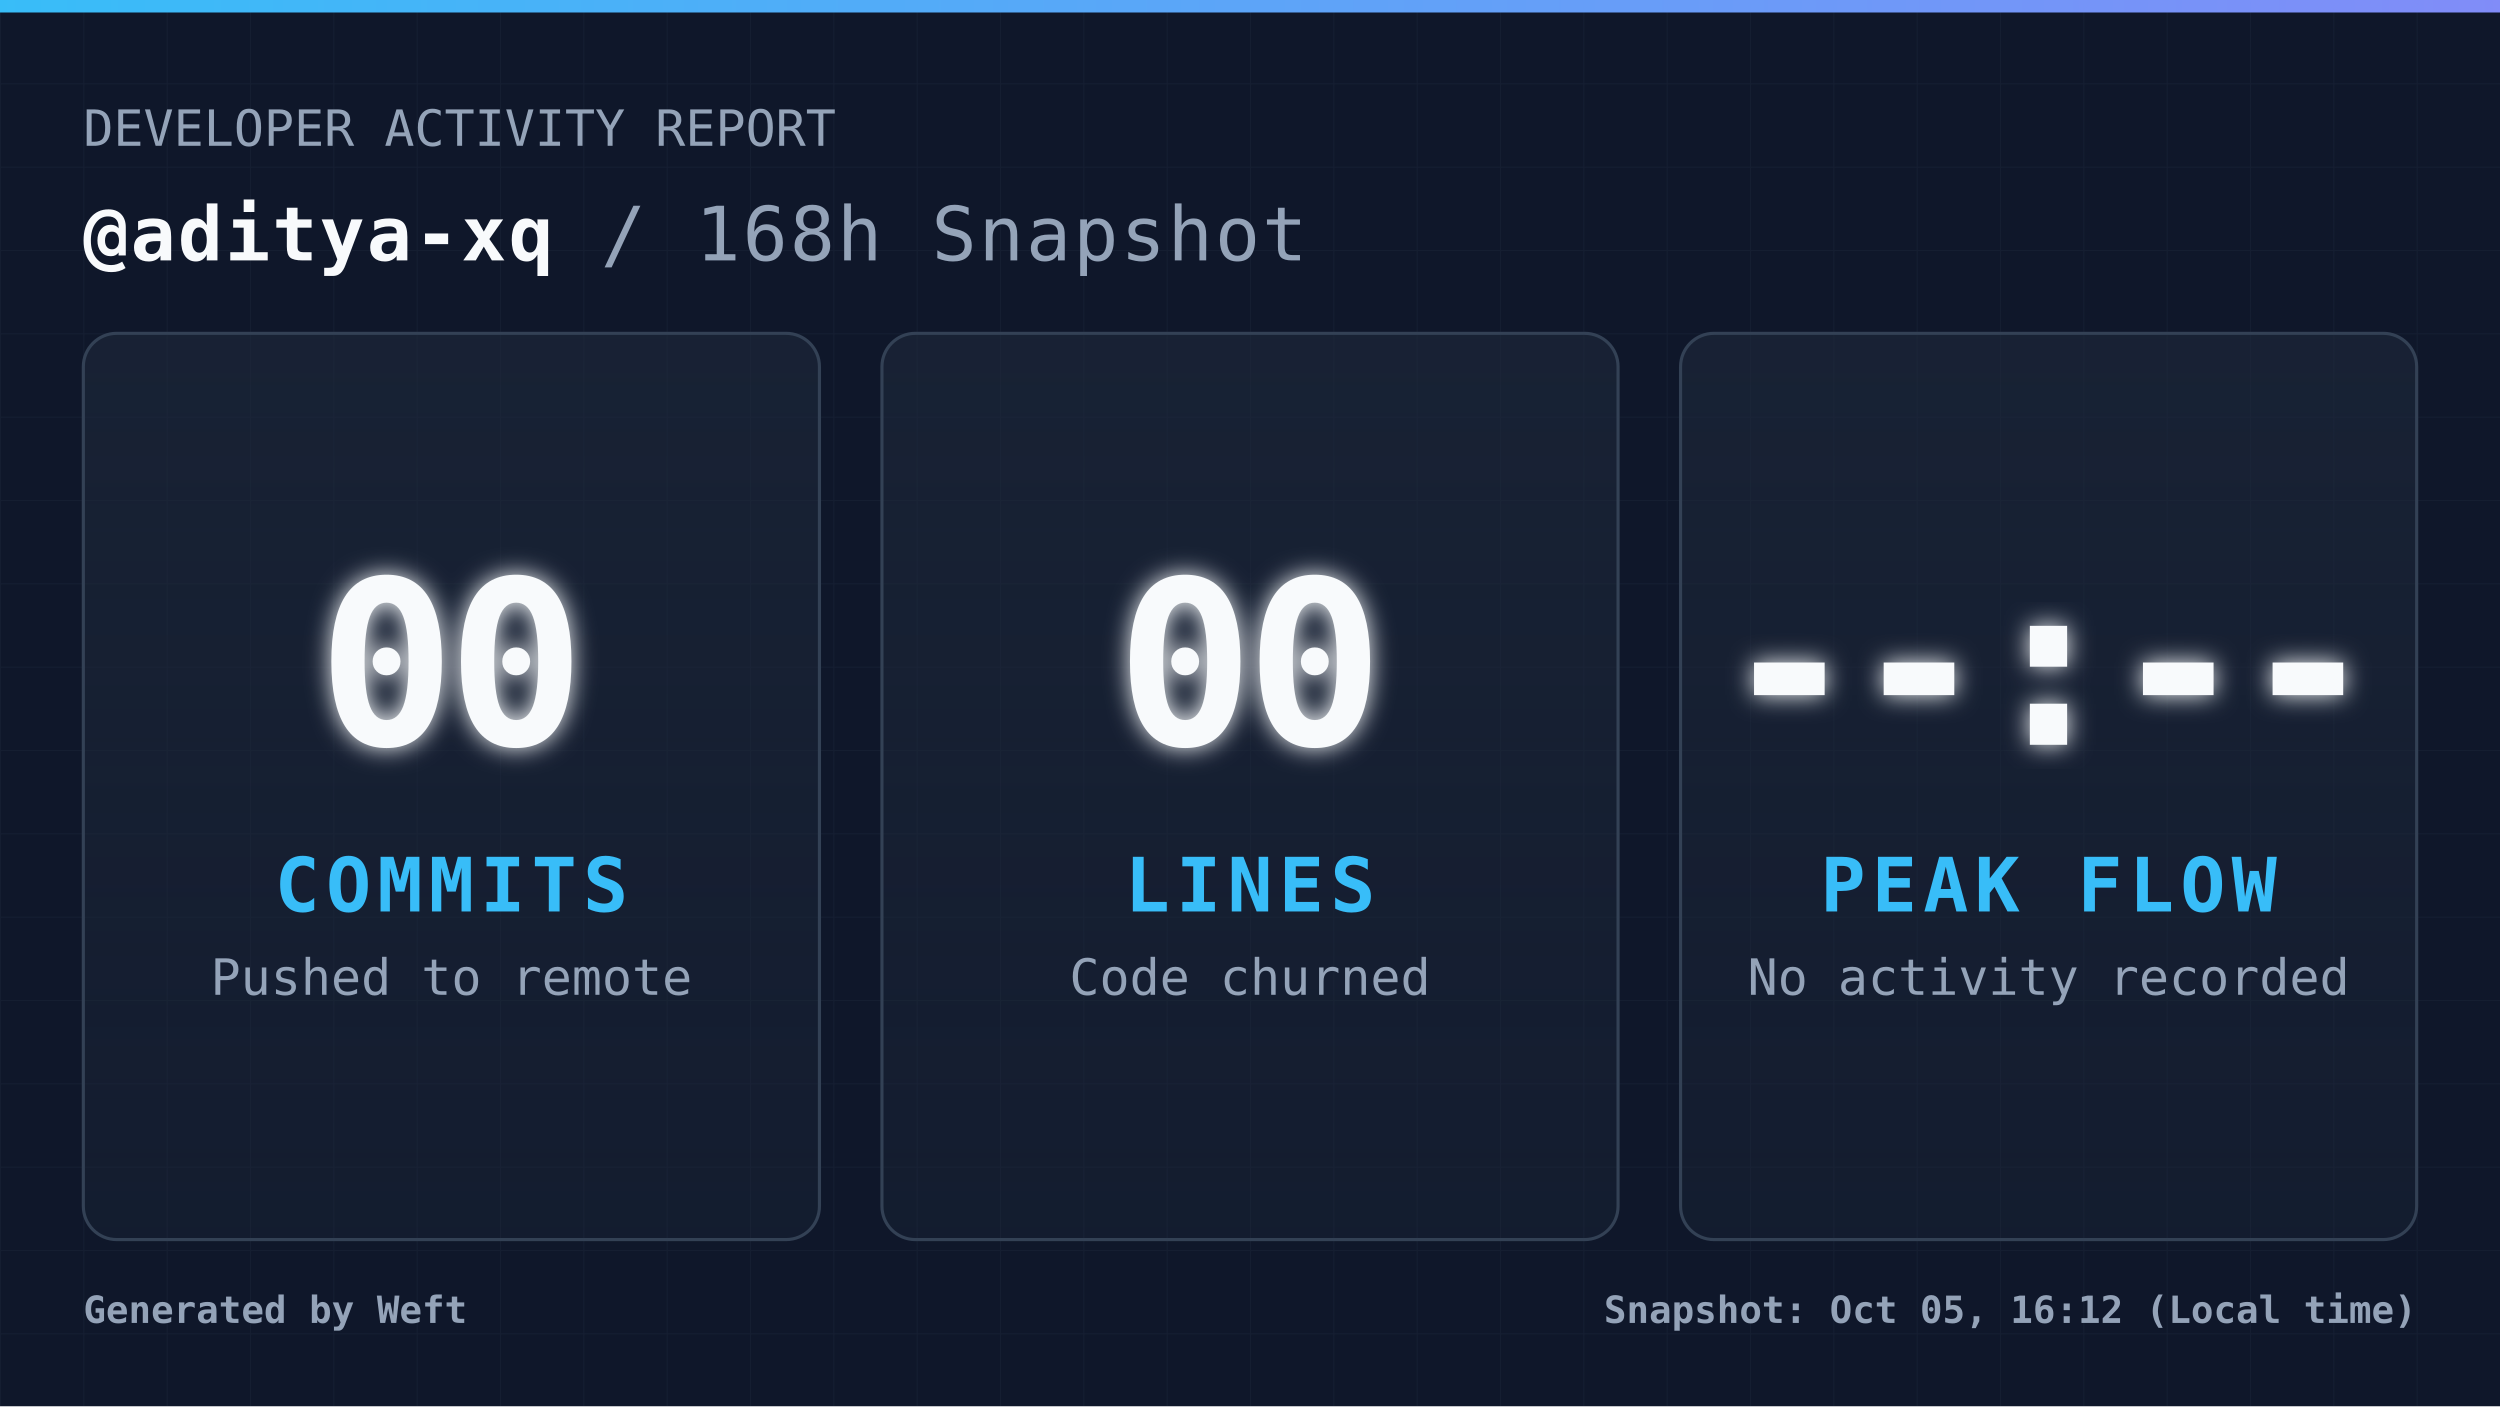
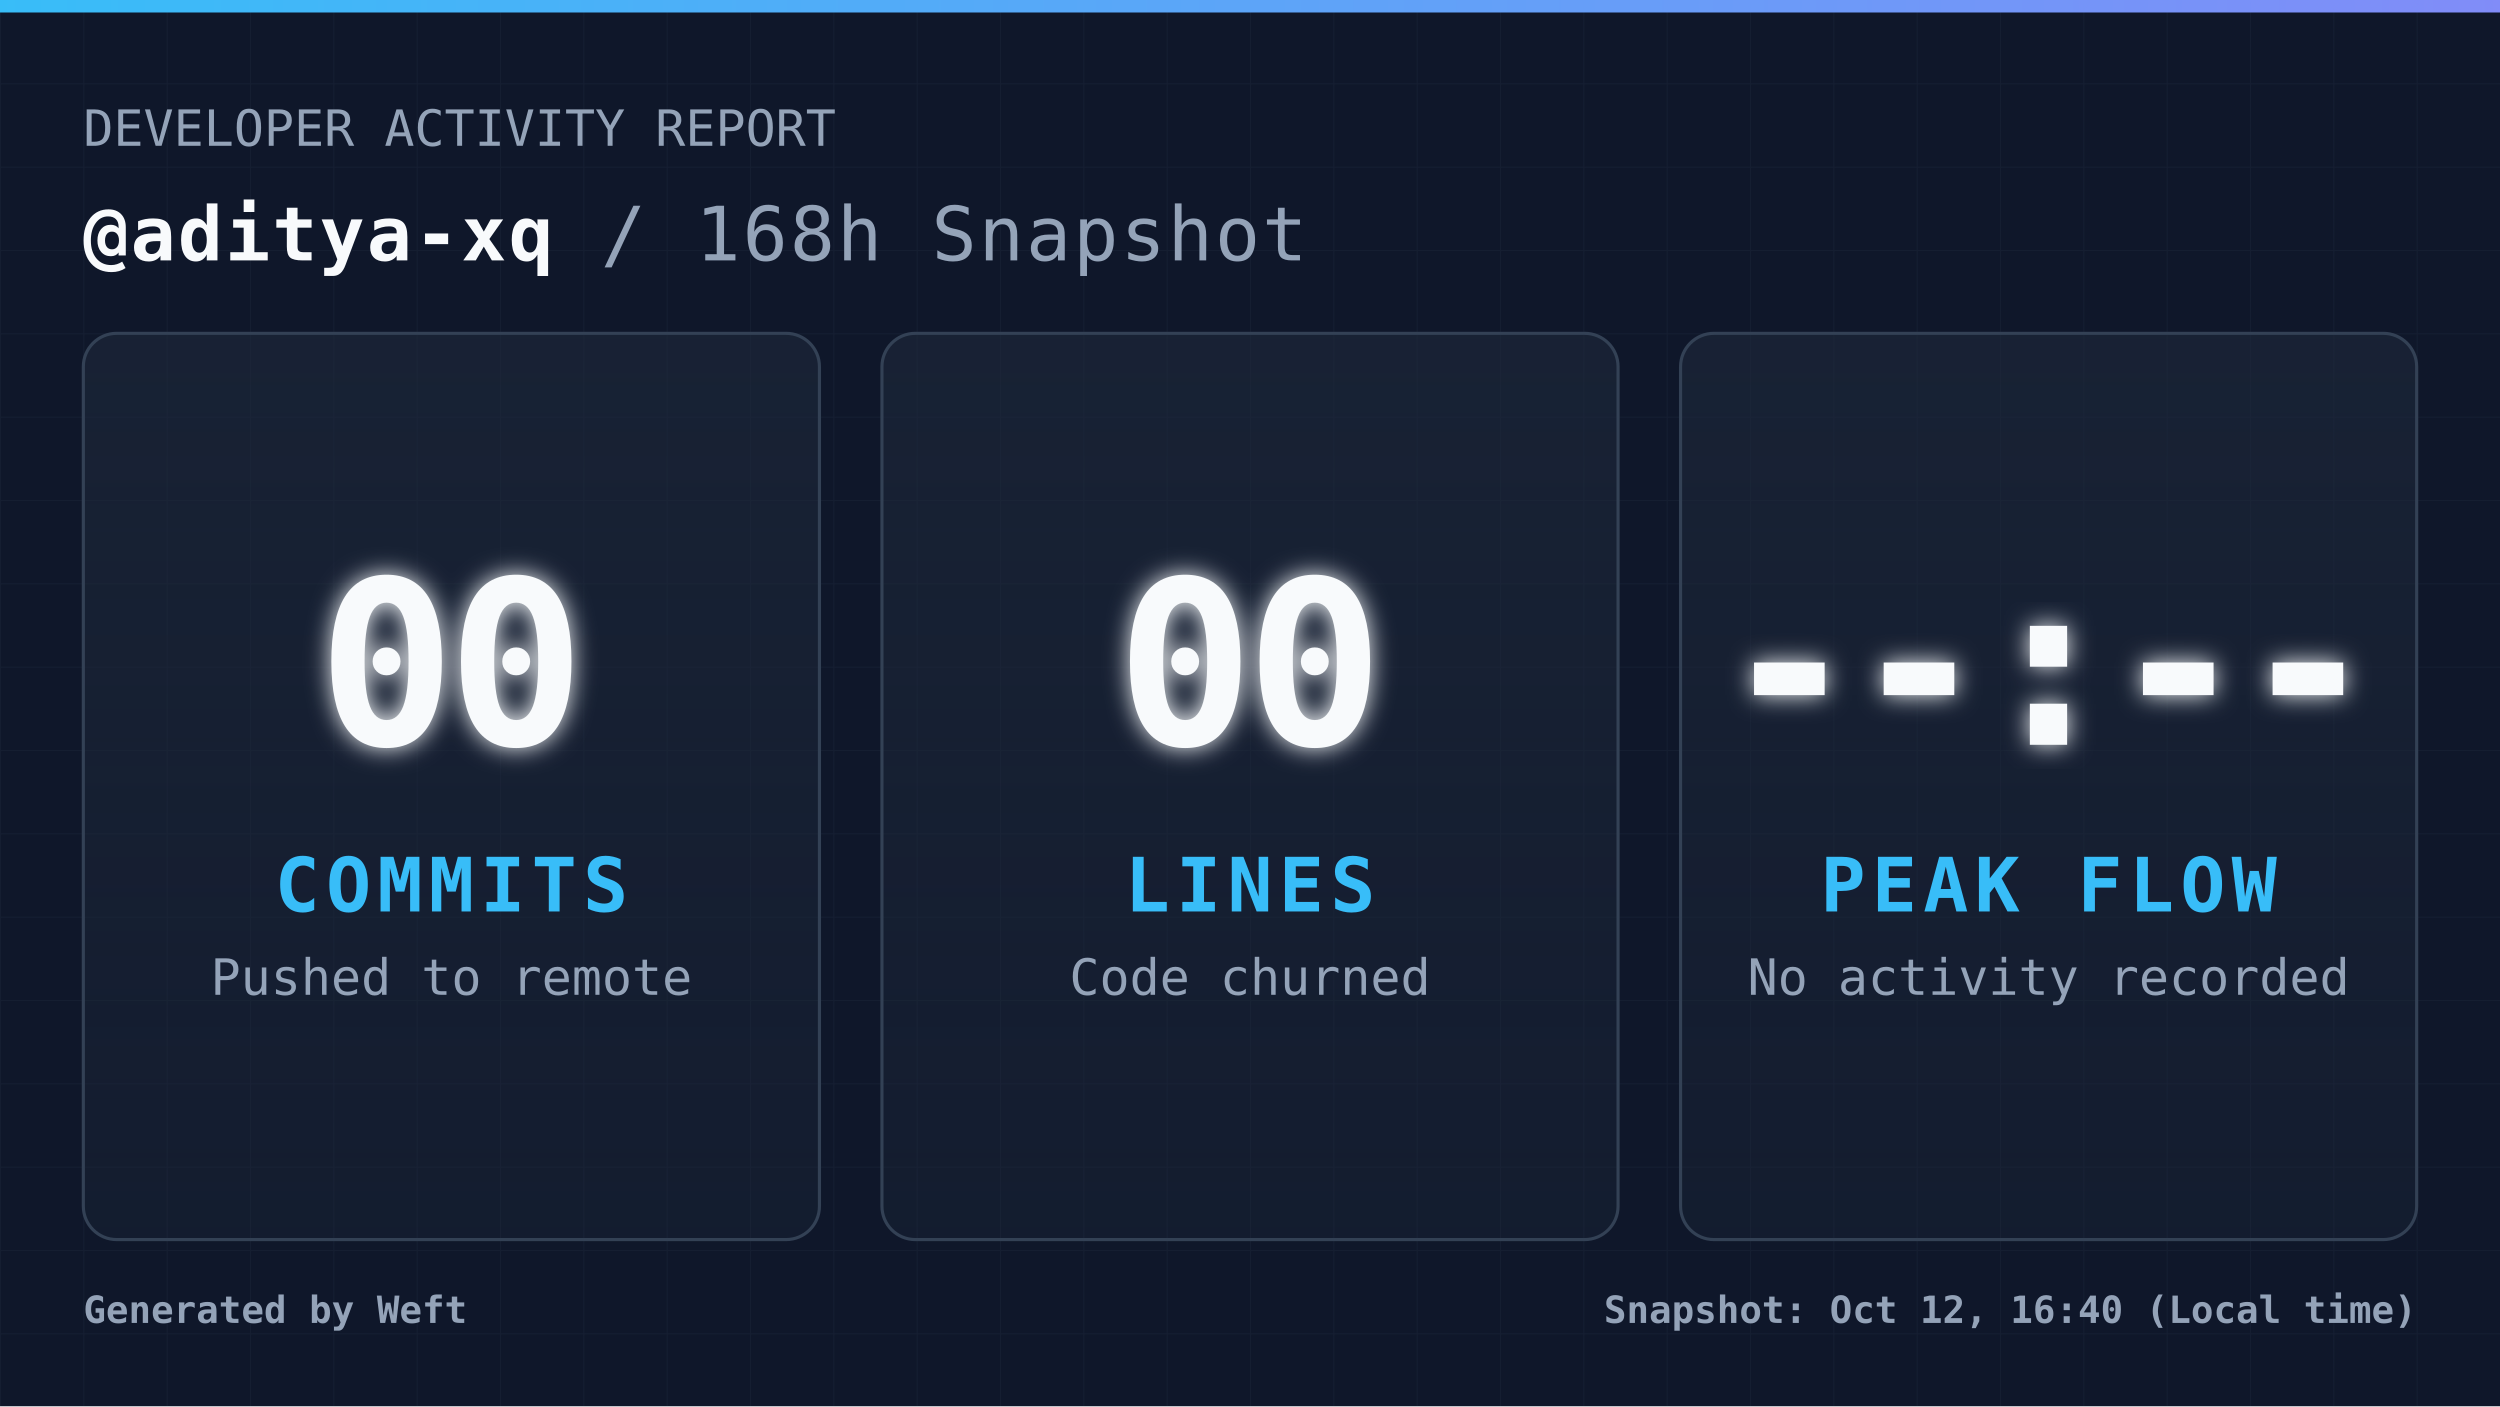
<svg xmlns="http://www.w3.org/2000/svg" width="1200" height="675" viewBox="0 0 1200 675" fill="none" role="img" aria-label="Daily commit snapshot">
  <defs>
    <pattern id="grid" width="40" height="40" patternUnits="userSpaceOnUse">
      <path d="M 40 0 L 0 0 0 40" fill="none" stroke="#94a3b8" stroke-width="1" opacity="0.05" />
    </pattern>
    <linearGradient id="accentGradient" x1="0%" y1="0%" x2="100%" y2="0%">
      <stop offset="0%" stop-color="#38bdf8" />
      <stop offset="100%" stop-color="#818cf8" />
    </linearGradient>
    <linearGradient id="cardGradient" x1="0%" y1="0%" x2="0%" y2="100%">
      <stop offset="0%" stop-color="#1e293b" stop-opacity="0.6" />
      <stop offset="100%" stop-color="#1e293b" stop-opacity="0.3" />
    </linearGradient>
    <filter id="glow" x="-20%" y="-20%" width="140%" height="140%">
      <feGaussianBlur stdDeviation="6" result="coloredBlur" />
      <feMerge>
        <feMergeNode in="coloredBlur" />
        <feMergeNode in="SourceGraphic" />
      </feMerge>
    </filter>
    <style>
            .root { font-family: 'JetBrains Mono', 'Cascadia Code', 'Segoe UI Mono', 'Roboto Mono', monospace; }
            .title { font-size: 36px; font-weight: 700; fill: #f8fafc; letter-spacing: 1px; }
            .subtitle { font-size: 24px; font-weight: 400; fill: #94a3b8; }
            .metric-val { font-size: 110px; font-weight: 900; fill: #f8fafc; letter-spacing: -4px; }
            .metric-lbl { font-size: 36px; font-weight: 700; fill: #38bdf8; letter-spacing: 3px; }
            .metric-sub { font-size: 24px; font-weight: 400; fill: #94a3b8; }
            .footer-text { font-size: 18px; font-weight: 600; fill: #94a3b8; }
        </style>
  </defs>
  <rect width="1200" height="675" fill="#0f172a" />
  <rect width="1200" height="675" fill="url(#grid)" />
  <rect width="1200" height="6" fill="url(#accentGradient)" />
  <g class="root">
    <g transform="translate(40, 70)">
      <text x="0" y="0" class="subtitle">DEVELOPER ACTIVITY REPORT</text>
      <text x="0" y="55" class="title">
                @aditya-xq <tspan fill="#94a3b8" font-weight="400">/ 168h Snapshot</tspan>
      </text>
    </g>
    <g transform="translate(40, 160)">
      <rect width="353.333" height="435" rx="16" fill="url(#cardGradient)" stroke="#334155" stroke-width="1.5" />
      <g transform="translate(176.6667, 217.5)">
        <text x="0" y="-20" text-anchor="middle" class="metric-val" filter="url(#glow)">00</text>
        <text x="0" y="60" text-anchor="middle" class="metric-lbl">COMMITS</text>
        <text x="0" y="100" text-anchor="middle" class="metric-sub">Pushed to remote</text>
      </g>
    </g>
    <g transform="translate(423.3333, 160)">
      <rect width="353.333" height="435" rx="16" fill="url(#cardGradient)" stroke="#334155" stroke-width="1.5" />
      <g transform="translate(176.6667, 217.5)">
        <text x="0" y="-20" text-anchor="middle" class="metric-val" filter="url(#glow)">00</text>
        <text x="0" y="60" text-anchor="middle" class="metric-lbl">LINES</text>
        <text x="0" y="100" text-anchor="middle" class="metric-sub">Code churned</text>
      </g>
    </g>
    <g transform="translate(806.6667, 160)">
      <rect width="353.333" height="435" rx="16" fill="url(#cardGradient)" stroke="#334155" stroke-width="1.5" />
      <g transform="translate(176.6667, 217.5)">
        <text x="0" y="-20" text-anchor="middle" class="metric-val" filter="url(#glow)">--:--</text>
        <text x="0" y="60" text-anchor="middle" class="metric-lbl">PEAK FLOW</text>
        <text x="0" y="100" text-anchor="middle" class="metric-sub">No activity recorded</text>
      </g>
    </g>
    <g transform="translate(40, 635)">
      <text x="0" y="0" class="footer-text">
                Generated by Weft
            </text>
      <text x="1120" y="0" text-anchor="end" class="footer-text">
-                 Snapshot: Oct 05, 16:12 (Local time)
+                 Snapshot: Oct 12, 16:40 (Local time)
            </text>
    </g>
  </g>
</svg>
